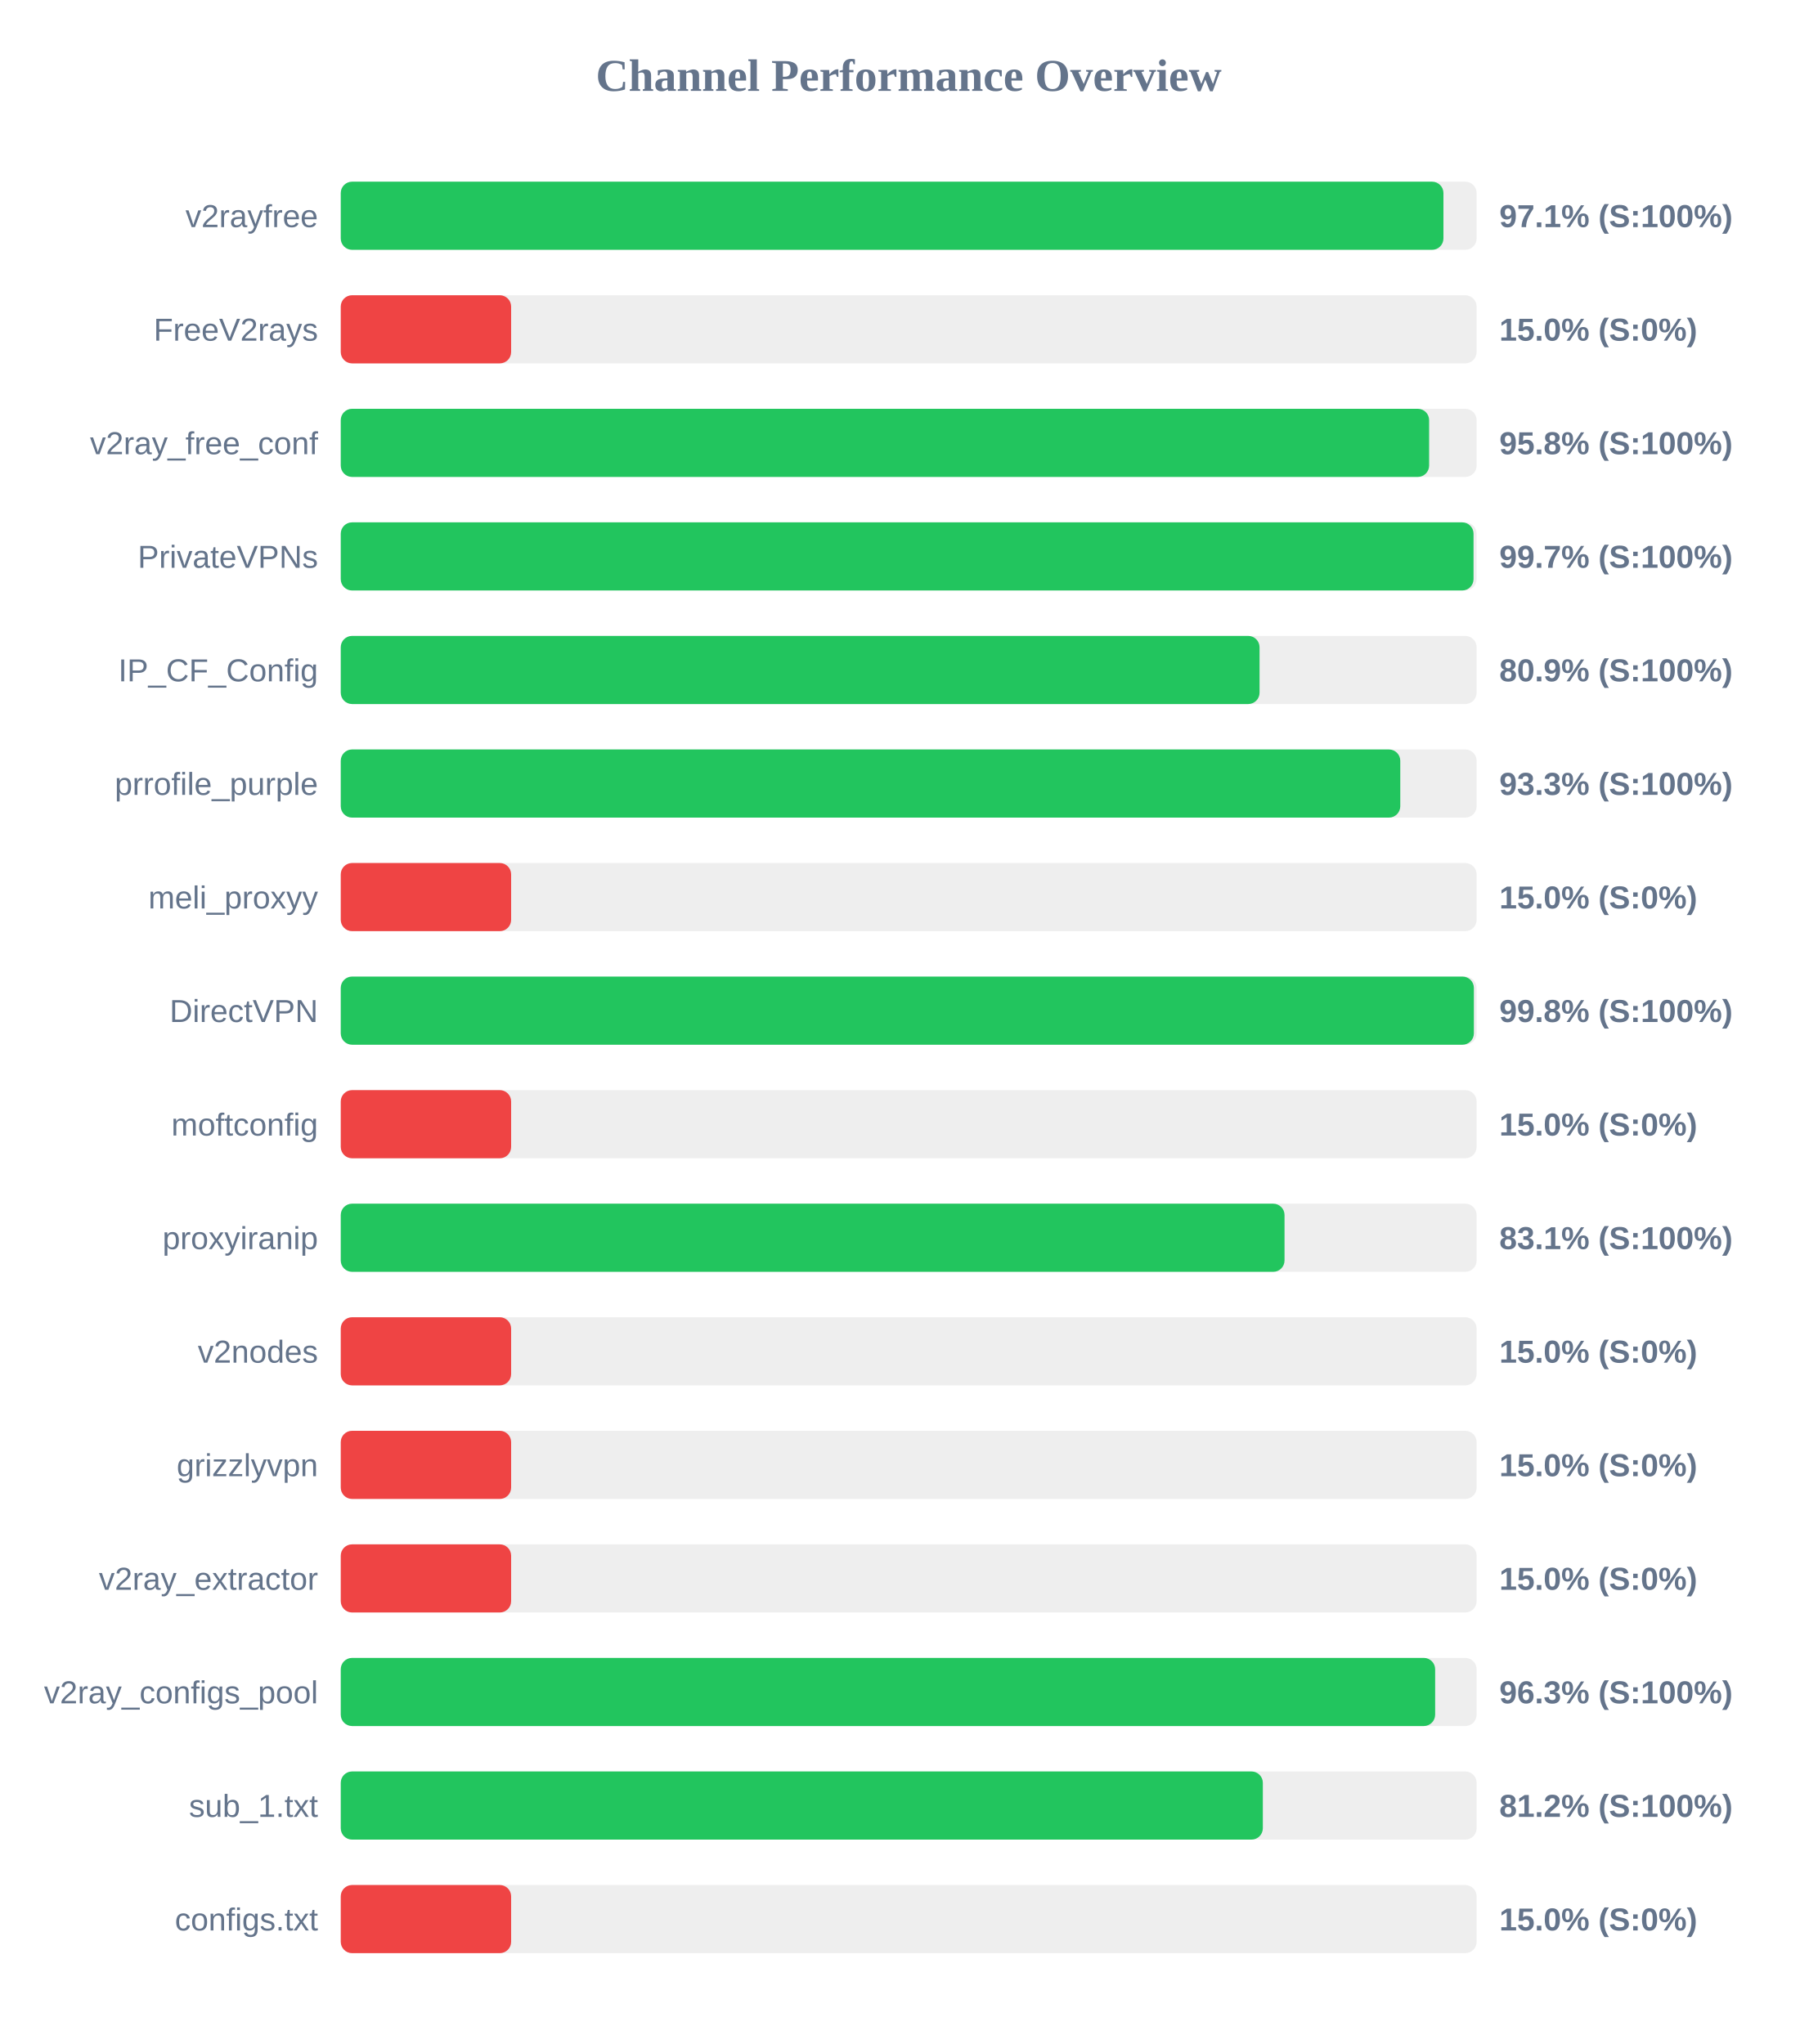
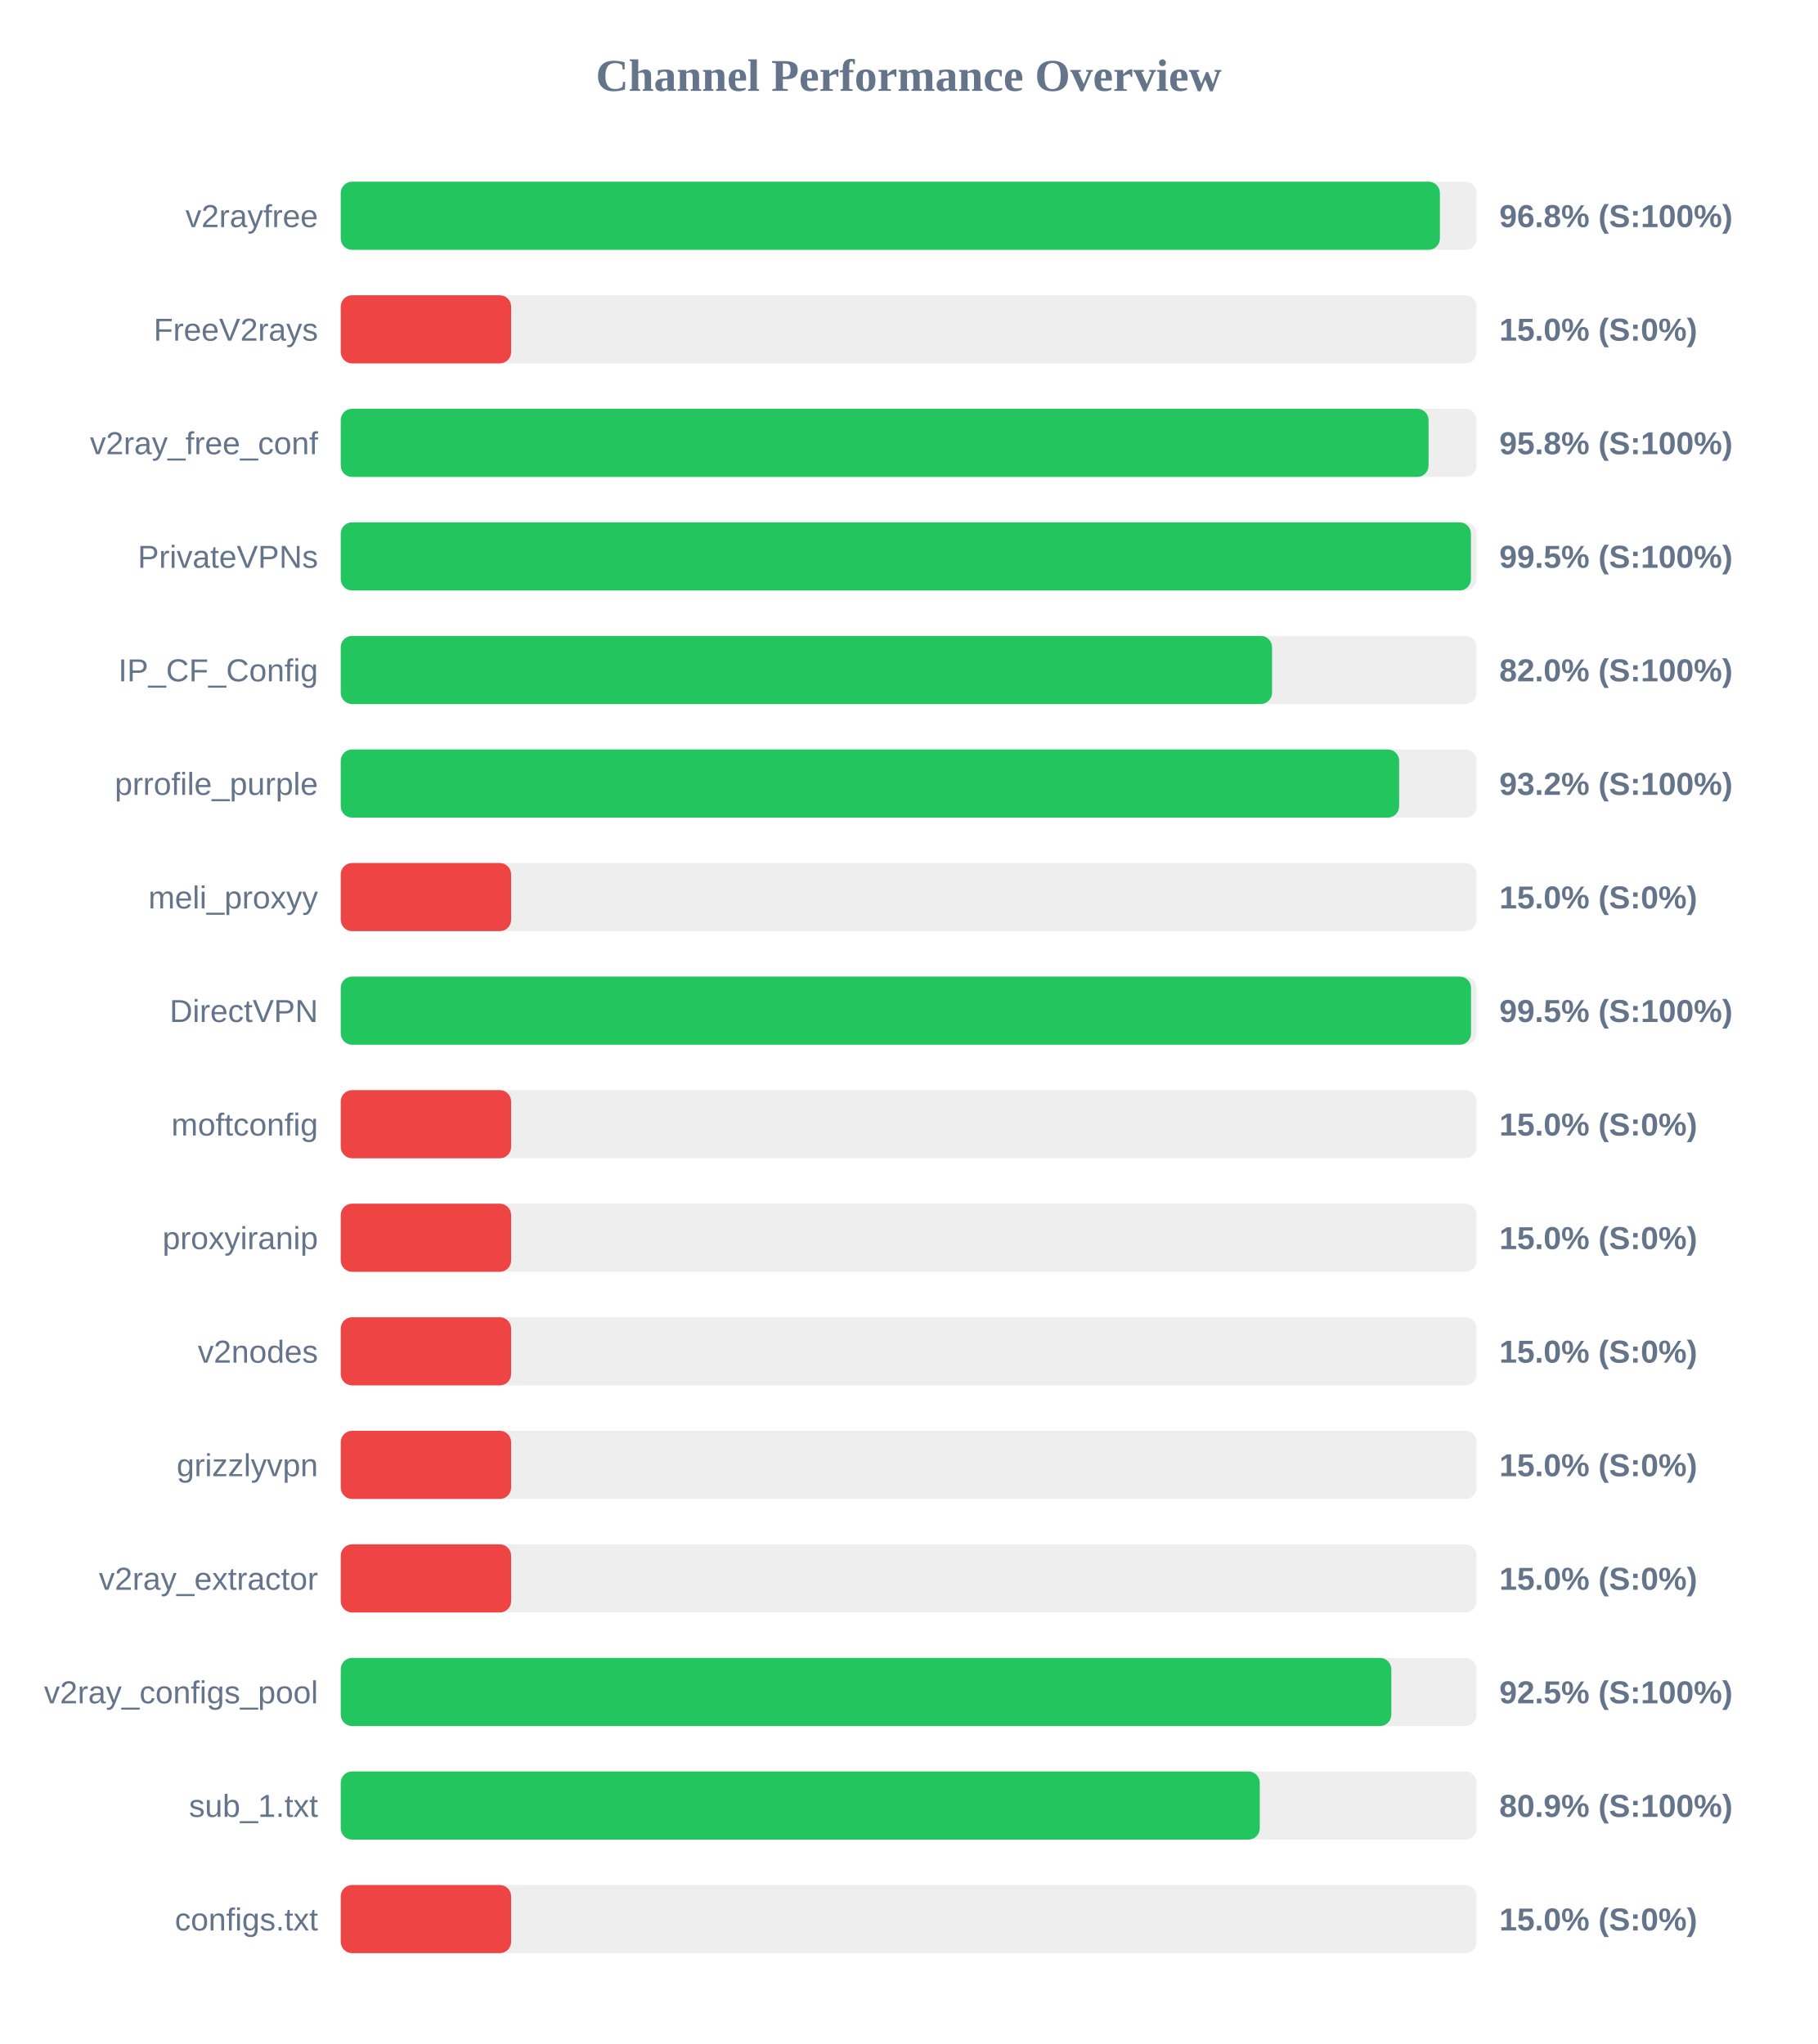
<svg xmlns="http://www.w3.org/2000/svg" width="800" height="900" version="1.1">
  <style>
        .row { font: 14px Arial; fill: #64748b; }
        .score { font: bold 14px Arial; fill: #64748b; }
    </style>
  <text x="400" y="40" text-anchor="middle" font-size="20px" font-weight="bold" fill="#64748b">Channel Performance Overview</text>
  <rect x="150" y="80" width="500" height="30" fill="#eee" rx="5" />
-   <rect x="150" y="80" width="485.4" height="30" fill="#22c55e" rx="5" />
+   <rect x="150" y="80" width="483.85" height="30" fill="#22c55e" rx="5" />
  <text x="140" y="100" text-anchor="end" class="row">v2rayfree</text>
-   <text x="660" y="100" text-anchor="start" class="score">97.1% (S:100%)</text>
+   <text x="660" y="100" text-anchor="start" class="score">96.8% (S:100%)</text>
  <rect x="150" y="130" width="500" height="30" fill="#eee" rx="5" />
  <rect x="150" y="130" width="75.0" height="30" fill="#ef4444" rx="5" />
  <text x="140" y="150" text-anchor="end" class="row">FreeV2rays</text>
  <text x="660" y="150" text-anchor="start" class="score">15.0% (S:0%)</text>
  <rect x="150" y="180" width="500" height="30" fill="#eee" rx="5" />
-   <rect x="150" y="180" width="479.1" height="30" fill="#22c55e" rx="5" />
+   <rect x="150" y="180" width="478.85" height="30" fill="#22c55e" rx="5" />
  <text x="140" y="200" text-anchor="end" class="row">v2ray_free_conf</text>
  <text x="660" y="200" text-anchor="start" class="score">95.8% (S:100%)</text>
  <rect x="150" y="230" width="500" height="30" fill="#eee" rx="5" />
-   <rect x="150" y="230" width="498.65" height="30" fill="#22c55e" rx="5" />
+   <rect x="150" y="230" width="497.5" height="30" fill="#22c55e" rx="5" />
  <text x="140" y="250" text-anchor="end" class="row">PrivateVPNs</text>
-   <text x="660" y="250" text-anchor="start" class="score">99.7% (S:100%)</text>
+   <text x="660" y="250" text-anchor="start" class="score">99.5% (S:100%)</text>
  <rect x="150" y="280" width="500" height="30" fill="#eee" rx="5" />
-   <rect x="150" y="280" width="404.45" height="30" fill="#22c55e" rx="5" />
+   <rect x="150" y="280" width="409.95" height="30" fill="#22c55e" rx="5" />
  <text x="140" y="300" text-anchor="end" class="row">IP_CF_Config</text>
-   <text x="660" y="300" text-anchor="start" class="score">80.9% (S:100%)</text>
+   <text x="660" y="300" text-anchor="start" class="score">82.0% (S:100%)</text>
  <rect x="150" y="330" width="500" height="30" fill="#eee" rx="5" />
-   <rect x="150" y="330" width="466.4" height="30" fill="#22c55e" rx="5" />
+   <rect x="150" y="330" width="465.9" height="30" fill="#22c55e" rx="5" />
  <text x="140" y="350" text-anchor="end" class="row">prrofile_purple</text>
-   <text x="660" y="350" text-anchor="start" class="score">93.3% (S:100%)</text>
+   <text x="660" y="350" text-anchor="start" class="score">93.2% (S:100%)</text>
  <rect x="150" y="380" width="500" height="30" fill="#eee" rx="5" />
  <rect x="150" y="380" width="75.0" height="30" fill="#ef4444" rx="5" />
  <text x="140" y="400" text-anchor="end" class="row">meli_proxyy</text>
  <text x="660" y="400" text-anchor="start" class="score">15.0% (S:0%)</text>
  <rect x="150" y="430" width="500" height="30" fill="#eee" rx="5" />
-   <rect x="150" y="430" width="498.8" height="30" fill="#22c55e" rx="5" />
+   <rect x="150" y="430" width="497.55" height="30" fill="#22c55e" rx="5" />
  <text x="140" y="450" text-anchor="end" class="row">DirectVPN</text>
-   <text x="660" y="450" text-anchor="start" class="score">99.8% (S:100%)</text>
+   <text x="660" y="450" text-anchor="start" class="score">99.5% (S:100%)</text>
  <rect x="150" y="480" width="500" height="30" fill="#eee" rx="5" />
  <rect x="150" y="480" width="75.0" height="30" fill="#ef4444" rx="5" />
  <text x="140" y="500" text-anchor="end" class="row">moftconfig</text>
  <text x="660" y="500" text-anchor="start" class="score">15.0% (S:0%)</text>
  <rect x="150" y="530" width="500" height="30" fill="#eee" rx="5" />
-   <rect x="150" y="530" width="415.45" height="30" fill="#22c55e" rx="5" />
+   <rect x="150" y="530" width="75.0" height="30" fill="#ef4444" rx="5" />
  <text x="140" y="550" text-anchor="end" class="row">proxyiranip</text>
-   <text x="660" y="550" text-anchor="start" class="score">83.1% (S:100%)</text>
+   <text x="660" y="550" text-anchor="start" class="score">15.0% (S:0%)</text>
  <rect x="150" y="580" width="500" height="30" fill="#eee" rx="5" />
  <rect x="150" y="580" width="75.0" height="30" fill="#ef4444" rx="5" />
  <text x="140" y="600" text-anchor="end" class="row">v2nodes</text>
  <text x="660" y="600" text-anchor="start" class="score">15.0% (S:0%)</text>
  <rect x="150" y="630" width="500" height="30" fill="#eee" rx="5" />
  <rect x="150" y="630" width="75.0" height="30" fill="#ef4444" rx="5" />
  <text x="140" y="650" text-anchor="end" class="row">grizzlyvpn</text>
  <text x="660" y="650" text-anchor="start" class="score">15.0% (S:0%)</text>
  <rect x="150" y="680" width="500" height="30" fill="#eee" rx="5" />
  <rect x="150" y="680" width="75.0" height="30" fill="#ef4444" rx="5" />
  <text x="140" y="700" text-anchor="end" class="row">v2ray_extractor</text>
  <text x="660" y="700" text-anchor="start" class="score">15.0% (S:0%)</text>
  <rect x="150" y="730" width="500" height="30" fill="#eee" rx="5" />
-   <rect x="150" y="730" width="481.75" height="30" fill="#22c55e" rx="5" />
+   <rect x="150" y="730" width="462.45" height="30" fill="#22c55e" rx="5" />
  <text x="140" y="750" text-anchor="end" class="row">v2ray_configs_pool</text>
-   <text x="660" y="750" text-anchor="start" class="score">96.3% (S:100%)</text>
+   <text x="660" y="750" text-anchor="start" class="score">92.5% (S:100%)</text>
  <rect x="150" y="780" width="500" height="30" fill="#eee" rx="5" />
-   <rect x="150" y="780" width="405.9" height="30" fill="#22c55e" rx="5" />
+   <rect x="150" y="780" width="404.55" height="30" fill="#22c55e" rx="5" />
  <text x="140" y="800" text-anchor="end" class="row">sub_1.txt</text>
-   <text x="660" y="800" text-anchor="start" class="score">81.2% (S:100%)</text>
+   <text x="660" y="800" text-anchor="start" class="score">80.9% (S:100%)</text>
  <rect x="150" y="830" width="500" height="30" fill="#eee" rx="5" />
  <rect x="150" y="830" width="75.0" height="30" fill="#ef4444" rx="5" />
  <text x="140" y="850" text-anchor="end" class="row">configs.txt</text>
  <text x="660" y="850" text-anchor="start" class="score">15.0% (S:0%)</text>
</svg>
